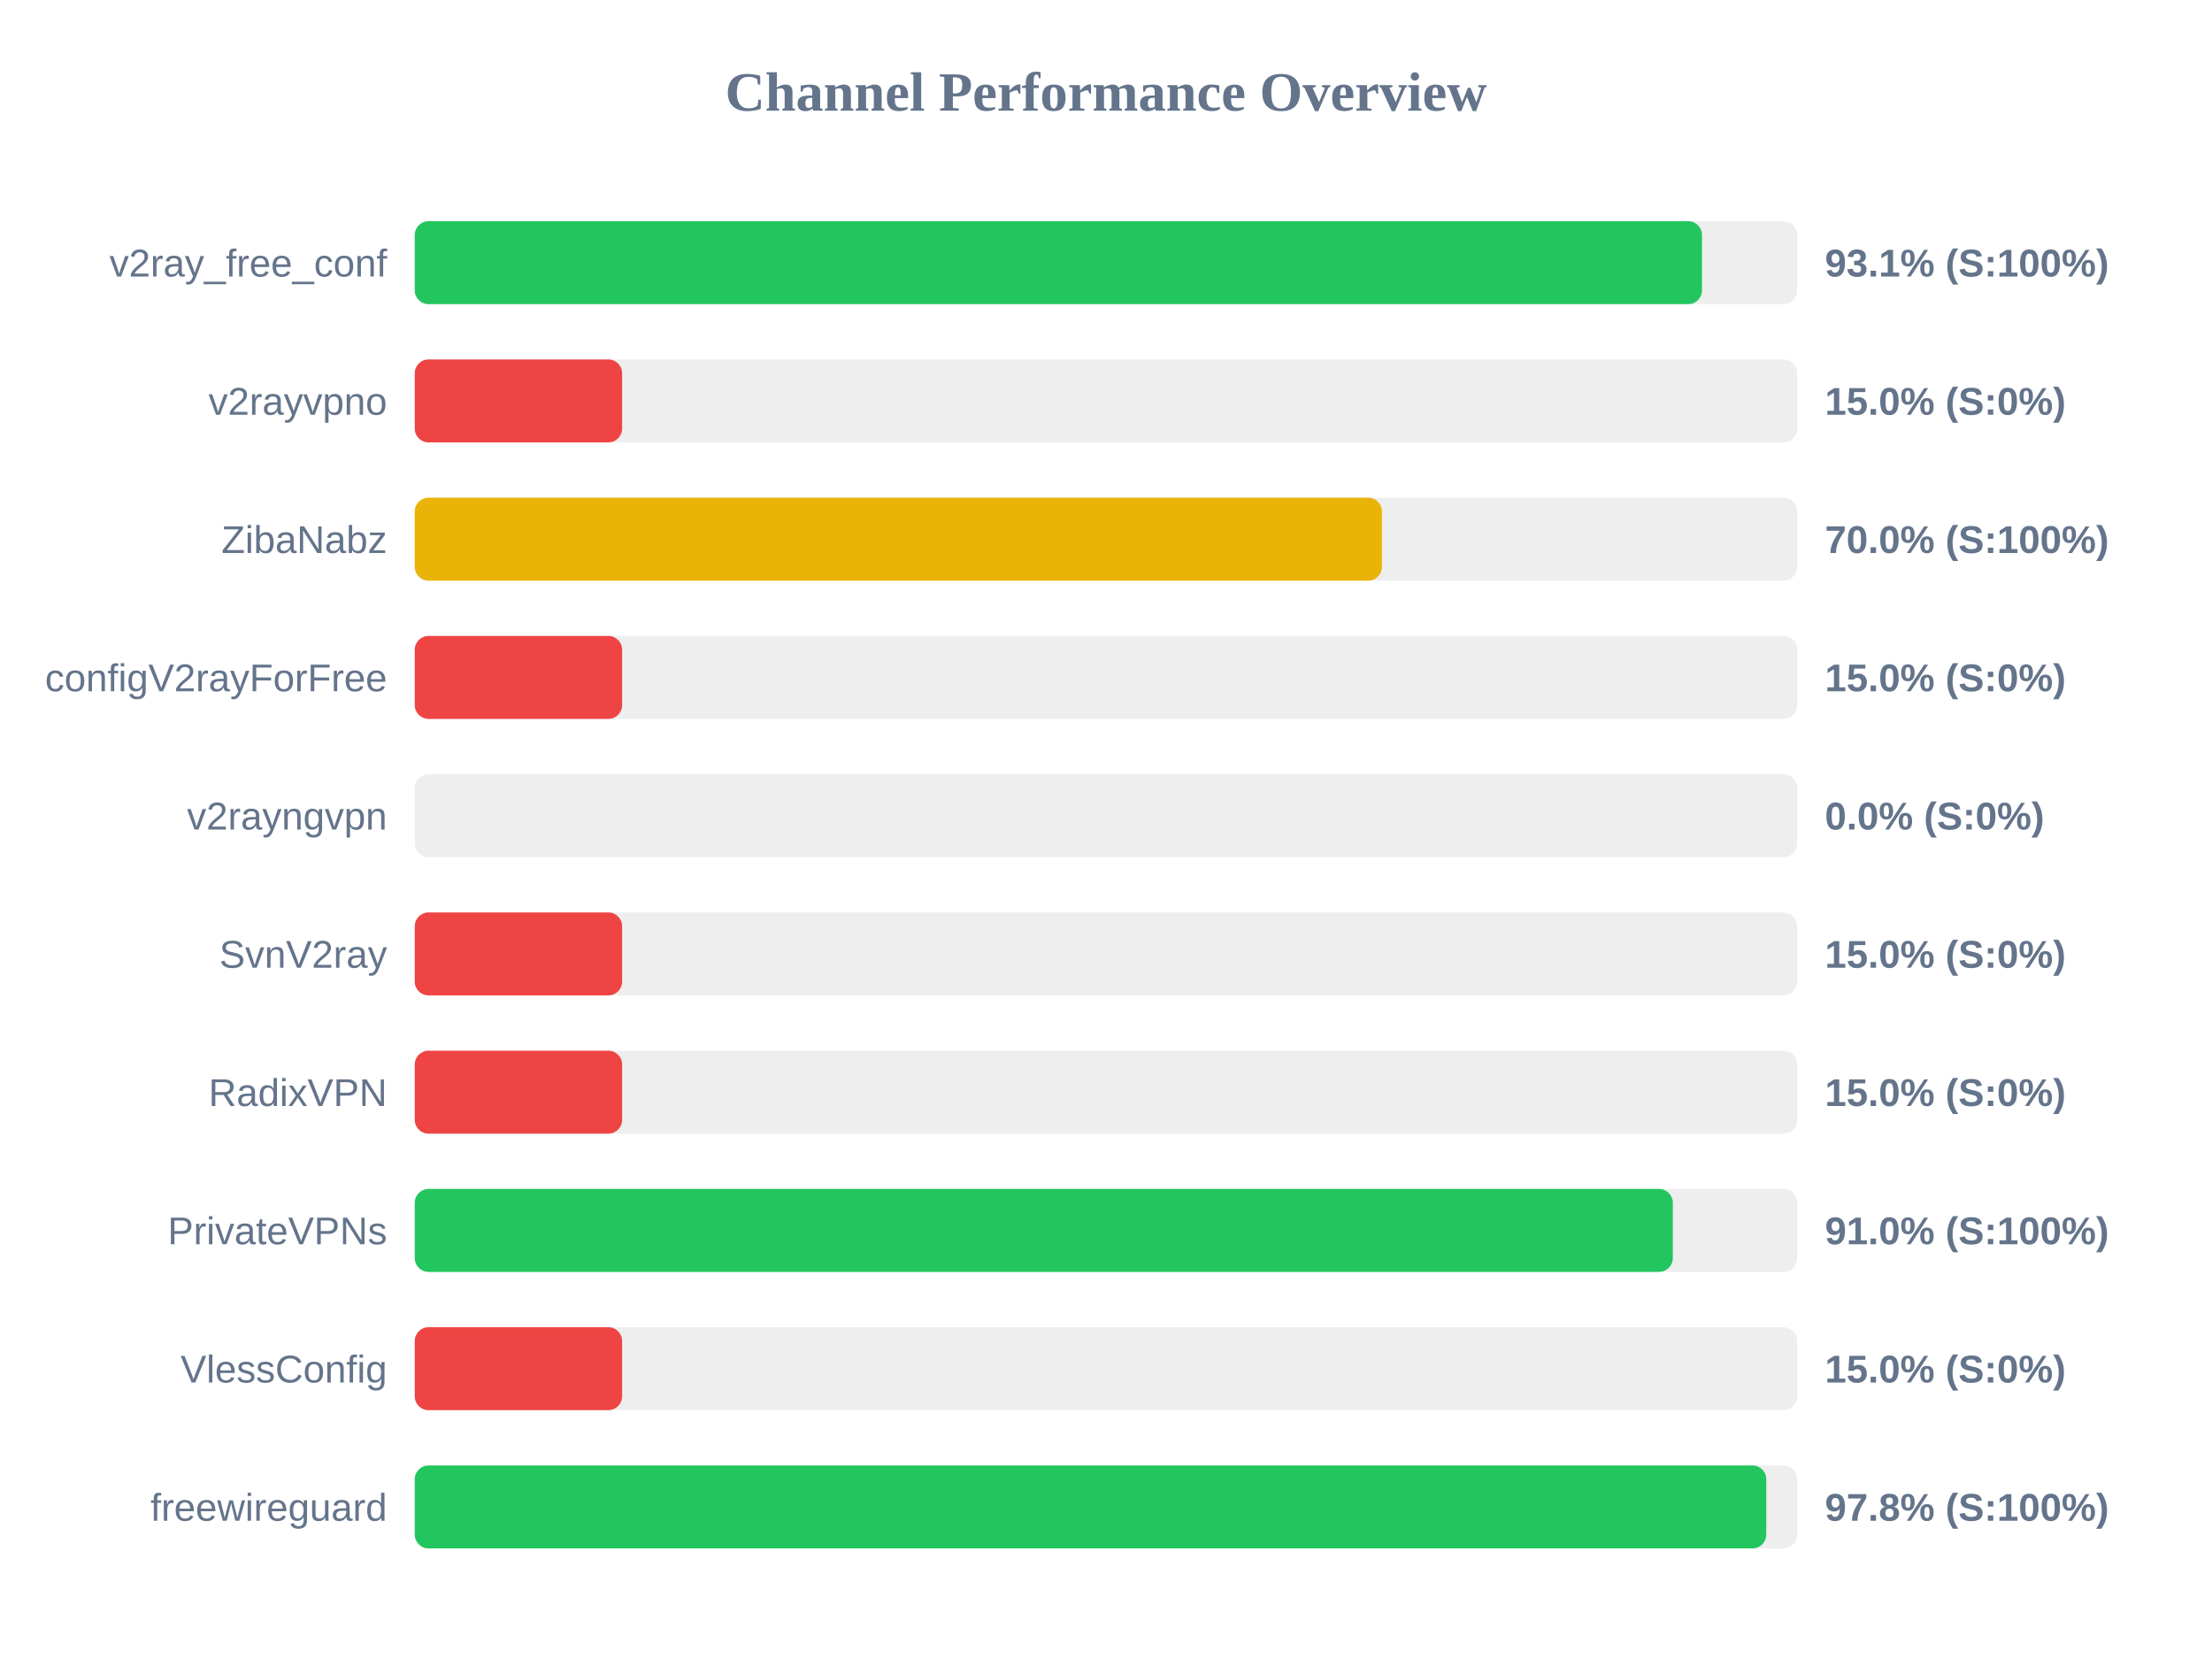
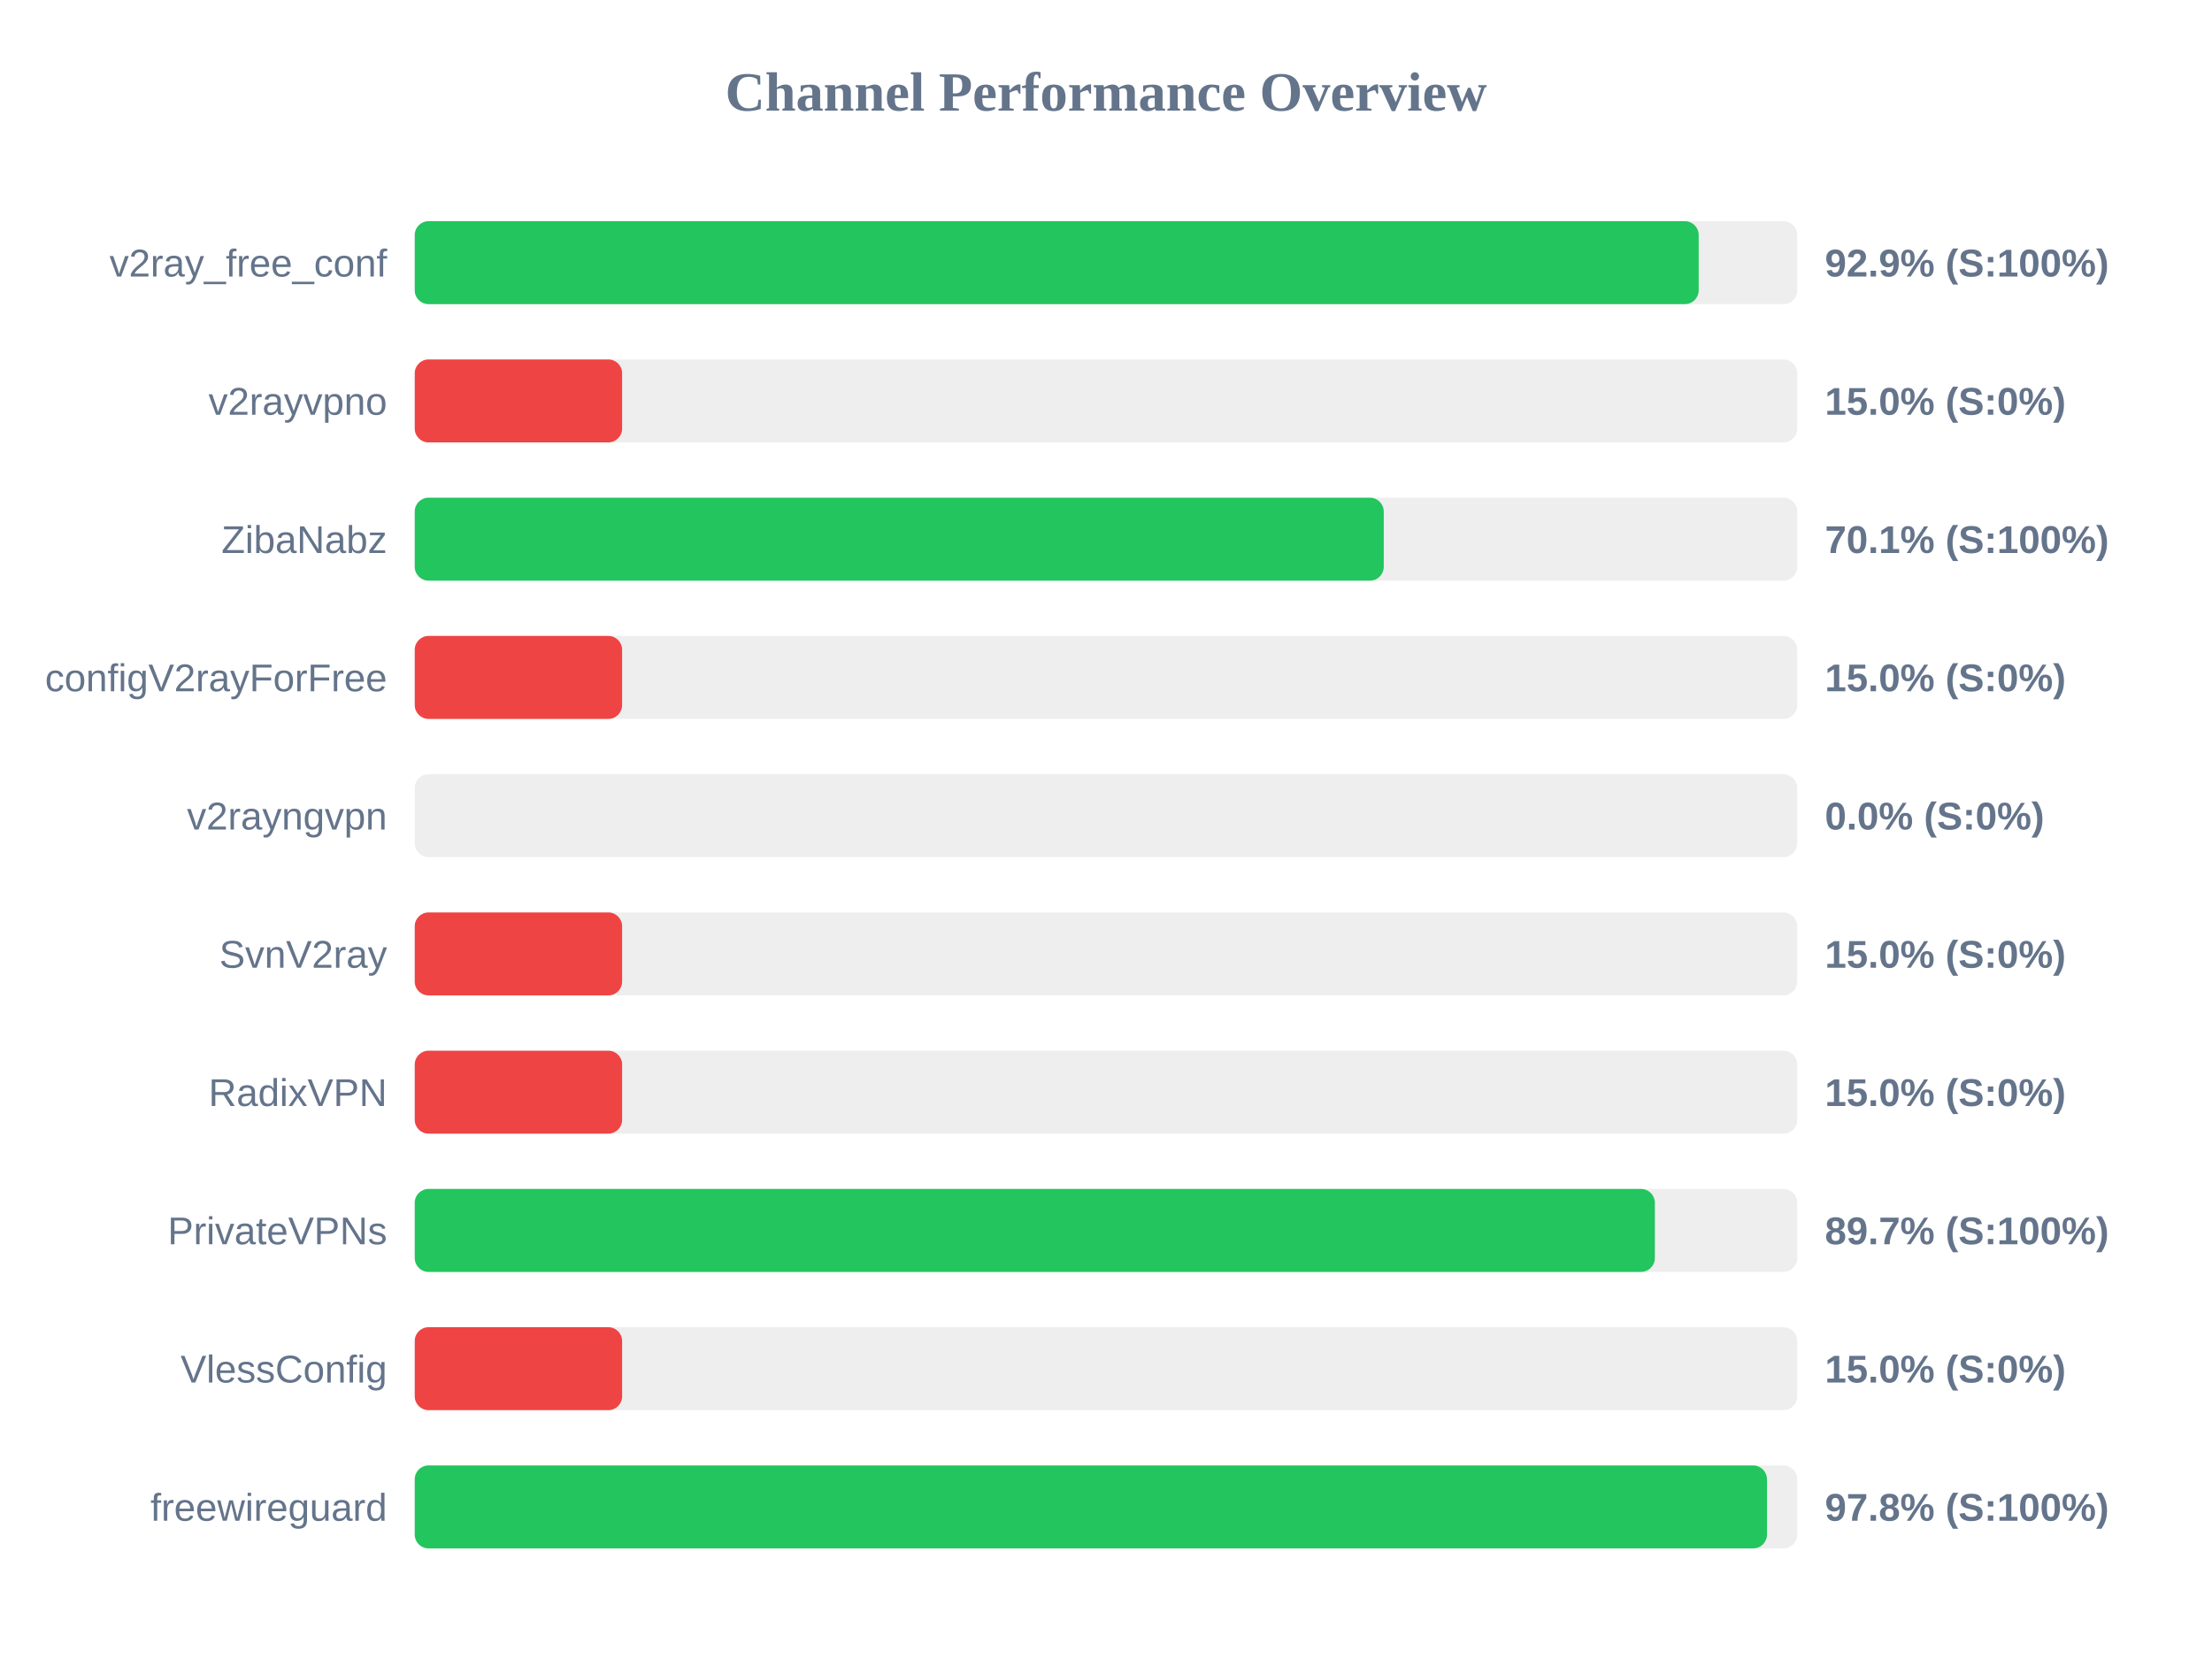
<svg xmlns="http://www.w3.org/2000/svg" width="800" height="600" version="1.1">
  <style>
        .row { font: 14px Arial; fill: #64748b; }
        .score { font: bold 14px Arial; fill: #64748b; }
    </style>
  <text x="400" y="40" text-anchor="middle" font-size="20px" font-weight="bold" fill="#64748b">Channel Performance Overview</text>
  <rect x="150" y="80" width="500" height="30" fill="#eee" rx="5" />
-   <rect x="150" y="80" width="465.55" height="30" fill="#22c55e" rx="5" />
+   <rect x="150" y="80" width="464.35" height="30" fill="#22c55e" rx="5" />
  <text x="140" y="100" text-anchor="end" class="row">v2ray_free_conf</text>
-   <text x="660" y="100" text-anchor="start" class="score">93.1% (S:100%)</text>
+   <text x="660" y="100" text-anchor="start" class="score">92.9% (S:100%)</text>
  <rect x="150" y="130" width="500" height="30" fill="#eee" rx="5" />
  <rect x="150" y="130" width="75.0" height="30" fill="#ef4444" rx="5" />
  <text x="140" y="150" text-anchor="end" class="row">v2rayvpno</text>
  <text x="660" y="150" text-anchor="start" class="score">15.0% (S:0%)</text>
  <rect x="150" y="180" width="500" height="30" fill="#eee" rx="5" />
-   <rect x="150" y="180" width="349.8" height="30" fill="#eab308" rx="5" />
+   <rect x="150" y="180" width="350.45" height="30" fill="#22c55e" rx="5" />
  <text x="140" y="200" text-anchor="end" class="row">ZibaNabz</text>
-   <text x="660" y="200" text-anchor="start" class="score">70.0% (S:100%)</text>
+   <text x="660" y="200" text-anchor="start" class="score">70.1% (S:100%)</text>
  <rect x="150" y="230" width="500" height="30" fill="#eee" rx="5" />
  <rect x="150" y="230" width="75.0" height="30" fill="#ef4444" rx="5" />
  <text x="140" y="250" text-anchor="end" class="row">configV2rayForFree</text>
  <text x="660" y="250" text-anchor="start" class="score">15.0% (S:0%)</text>
  <rect x="150" y="280" width="500" height="30" fill="#eee" rx="5" />
  <rect x="150" y="280" width="0.0" height="30" fill="#ef4444" rx="5" />
  <text x="140" y="300" text-anchor="end" class="row">v2rayngvpn</text>
  <text x="660" y="300" text-anchor="start" class="score">0.0% (S:0%)</text>
  <rect x="150" y="330" width="500" height="30" fill="#eee" rx="5" />
  <rect x="150" y="330" width="75.0" height="30" fill="#ef4444" rx="5" />
  <text x="140" y="350" text-anchor="end" class="row">SvnV2ray</text>
  <text x="660" y="350" text-anchor="start" class="score">15.0% (S:0%)</text>
  <rect x="150" y="380" width="500" height="30" fill="#eee" rx="5" />
  <rect x="150" y="380" width="75.0" height="30" fill="#ef4444" rx="5" />
  <text x="140" y="400" text-anchor="end" class="row">RadixVPN</text>
  <text x="660" y="400" text-anchor="start" class="score">15.0% (S:0%)</text>
  <rect x="150" y="430" width="500" height="30" fill="#eee" rx="5" />
-   <rect x="150" y="430" width="455.0" height="30" fill="#22c55e" rx="5" />
+   <rect x="150" y="430" width="448.5" height="30" fill="#22c55e" rx="5" />
  <text x="140" y="450" text-anchor="end" class="row">PrivateVPNs</text>
-   <text x="660" y="450" text-anchor="start" class="score">91.0% (S:100%)</text>
+   <text x="660" y="450" text-anchor="start" class="score">89.7% (S:100%)</text>
  <rect x="150" y="480" width="500" height="30" fill="#eee" rx="5" />
  <rect x="150" y="480" width="75.0" height="30" fill="#ef4444" rx="5" />
  <text x="140" y="500" text-anchor="end" class="row">VlessConfig</text>
  <text x="660" y="500" text-anchor="start" class="score">15.0% (S:0%)</text>
  <rect x="150" y="530" width="500" height="30" fill="#eee" rx="5" />
-   <rect x="150" y="530" width="488.8" height="30" fill="#22c55e" rx="5" />
+   <rect x="150" y="530" width="489.05" height="30" fill="#22c55e" rx="5" />
  <text x="140" y="550" text-anchor="end" class="row">freewireguard</text>
  <text x="660" y="550" text-anchor="start" class="score">97.8% (S:100%)</text>
</svg>
